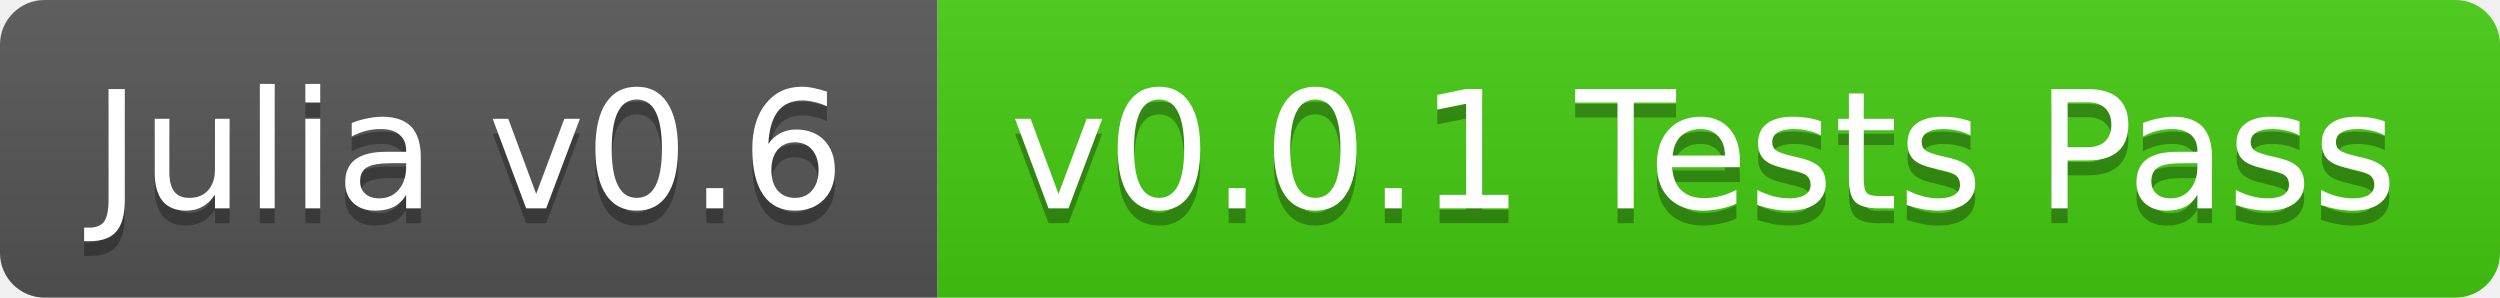
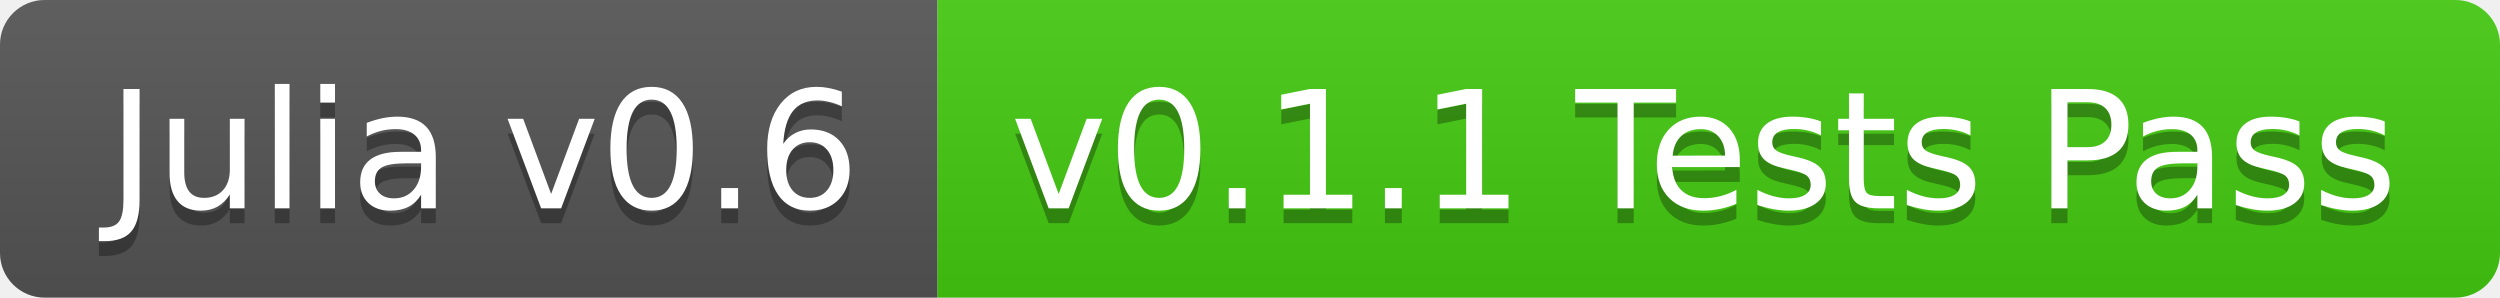
<svg xmlns="http://www.w3.org/2000/svg" width="168" height="20">
  <linearGradient id="b" x2="0" y2="100%">
    <stop offset="0" stop-color="#bbb" stop-opacity=".1" />
    <stop offset="1" stop-opacity=".1" />
  </linearGradient>
  <clipPath id="a">
    <rect width="168" height="20" rx="3" fill="#fff" />
  </clipPath>
  <g clip-path="url(#a)">
    <path fill="#555" d="M0 0h63v20H0z" />
    <path fill="#4c1" d="M63 0h105v20H63z" />
    <path fill="url(#b)" d="M0 0h168v20H0z" />
  </g>
-   <g fill="#fff" text-anchor="middle" font-family="DejaVu Sans,Verdana,Geneva,sans-serif" font-size="11">
-     <text x="31.5" y="15" fill="#010101" fill-opacity=".3">Julia v0.6</text>
-     <text x="31.5" y="14">Julia v0.6</text>
-     <text x="114.5" y="15" fill="#010101" fill-opacity=".3">v0.0.1 Tests Pass</text>
-     <text x="114.5" y="14">v0.0.1 Tests Pass</text>
+   <g fill="#fff" text-anchor="middle" font-family="DejaVu Sans,Verdana,Geneva,sans-serif" font-size="110">
+     <text x="325" y="150" fill="#010101" fill-opacity=".3" transform="scale(.1)" textLength="530">Julia v0.6</text>
+     <text x="325" y="140" transform="scale(.1)" textLength="530">Julia v0.6</text>
+     <text x="1145" y="150" fill="#010101" fill-opacity=".3" transform="scale(.1)" textLength="950">v0.1.1 Tests Pass</text>
+     <text x="1145" y="140" transform="scale(.1)" textLength="950">v0.1.1 Tests Pass</text>
  </g>
</svg>
